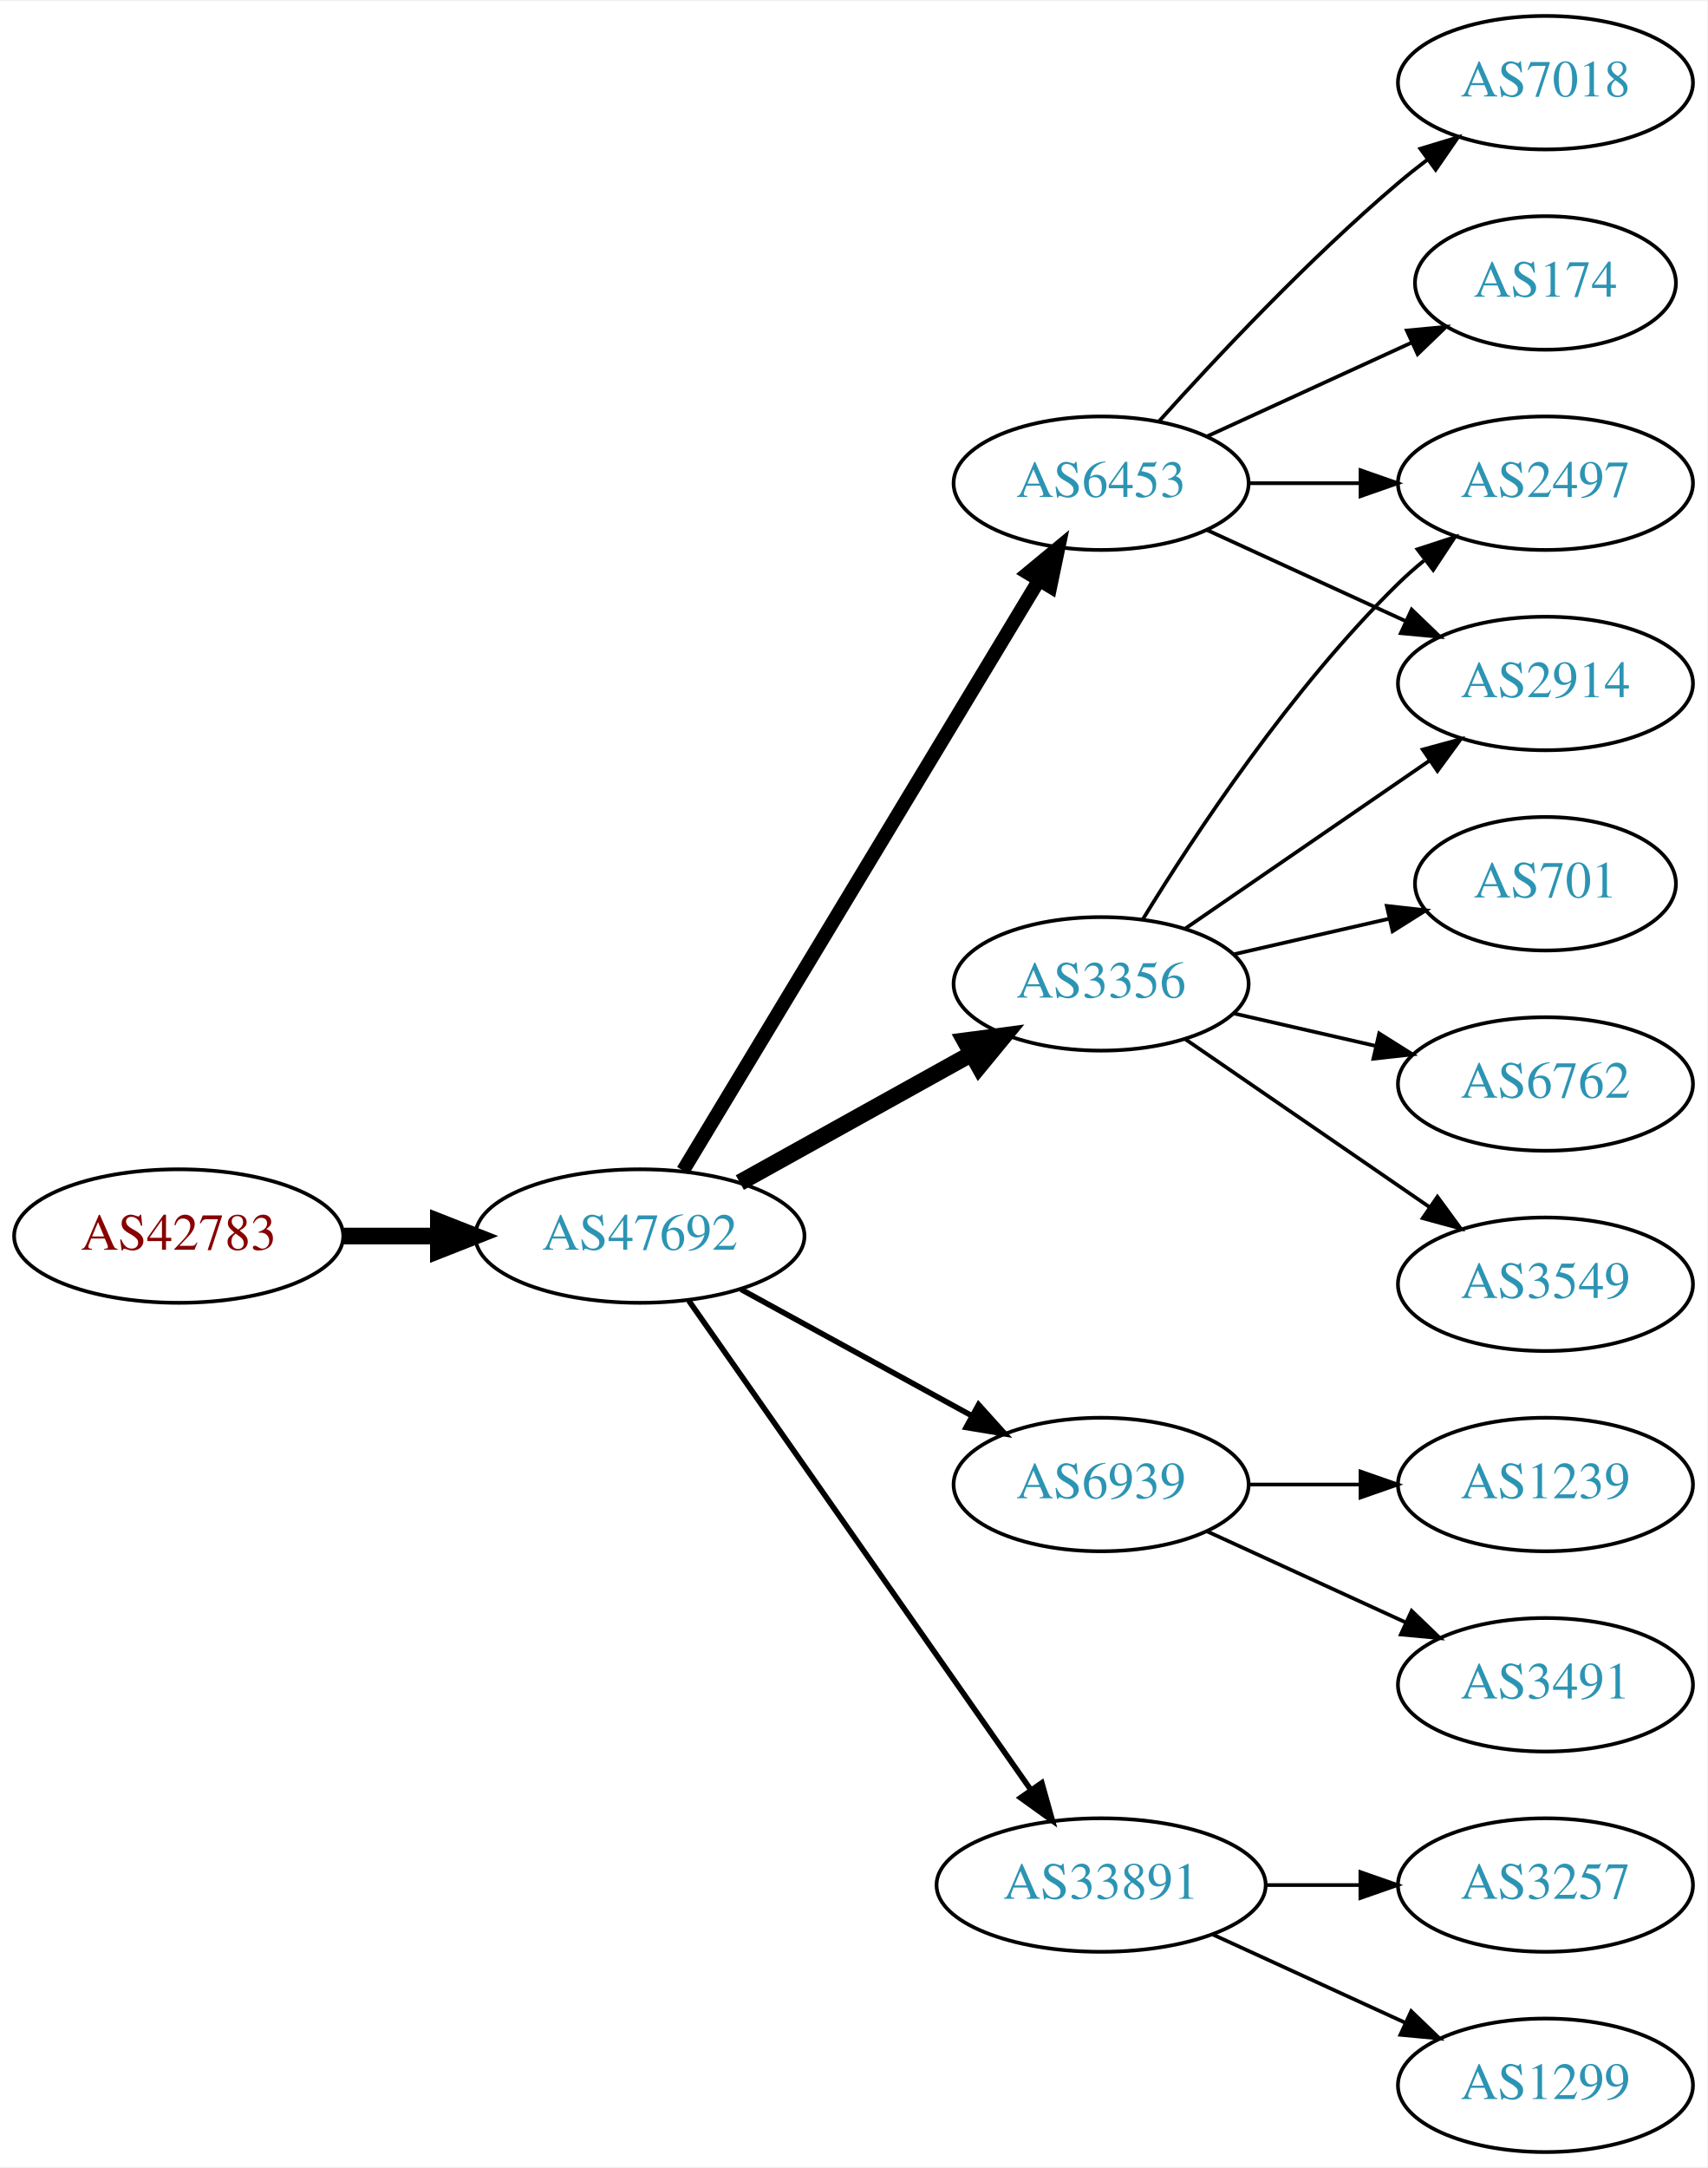
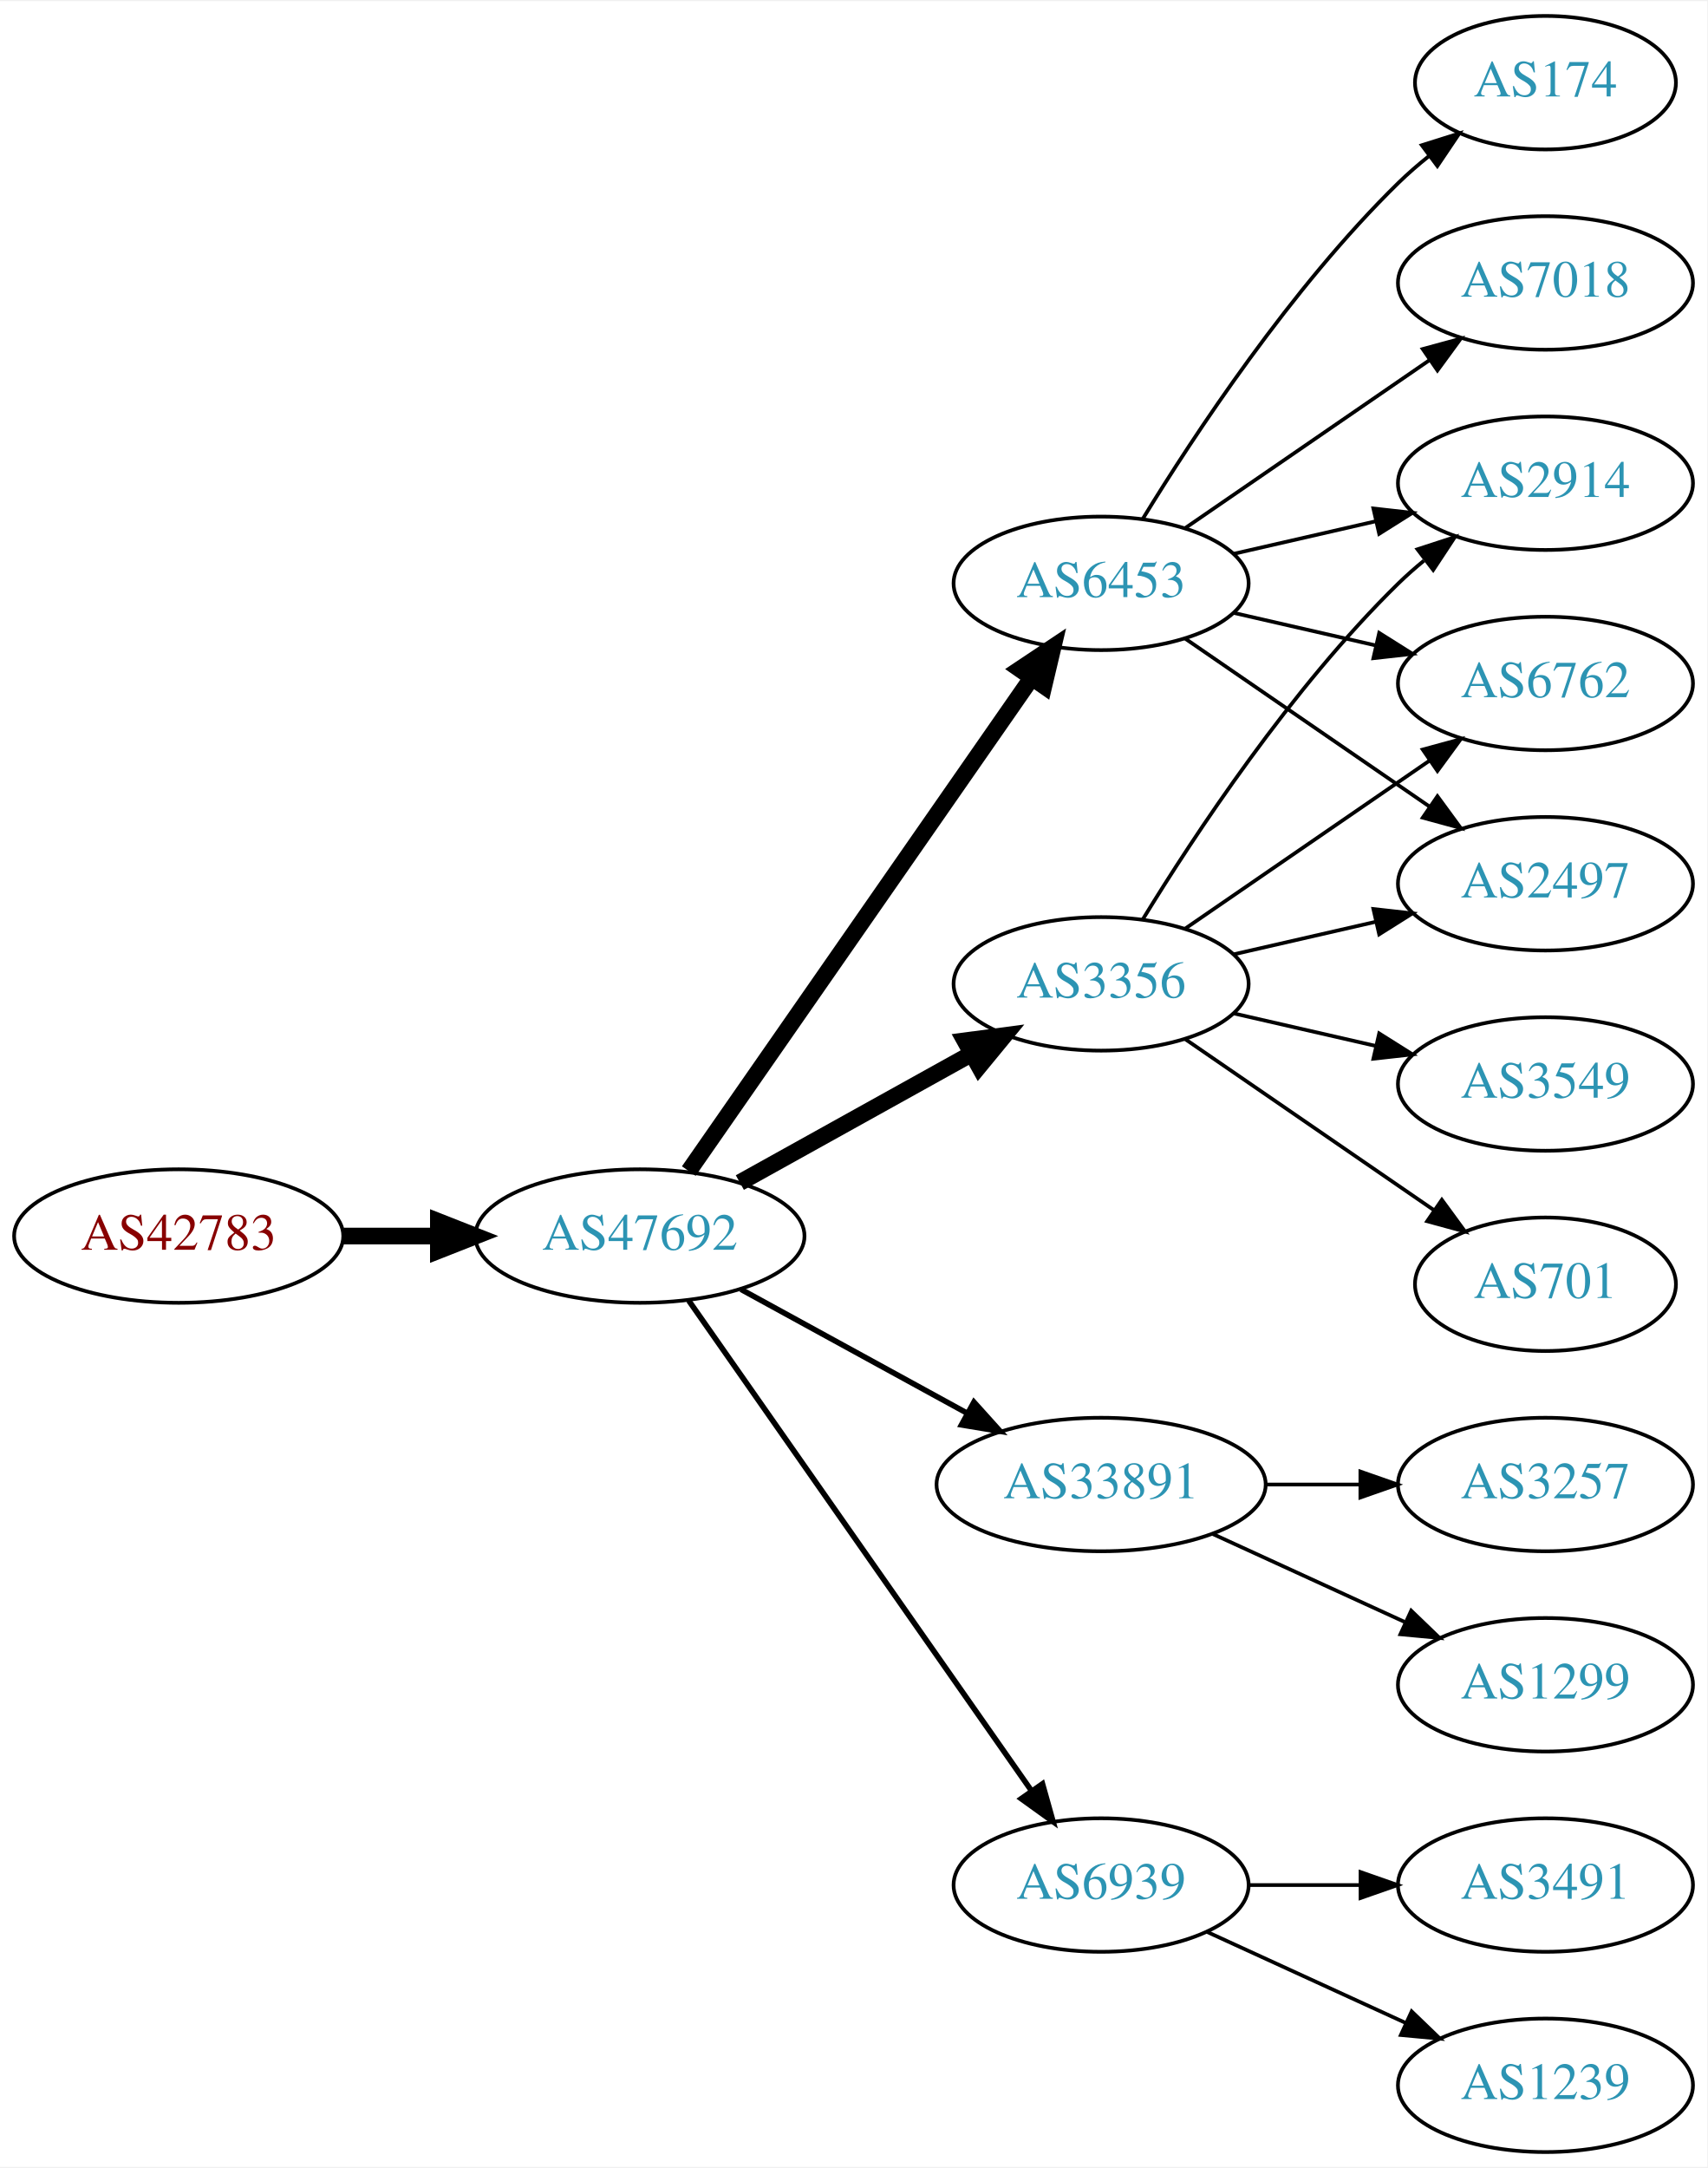
<svg xmlns="http://www.w3.org/2000/svg" xmlns:xlink="http://www.w3.org/1999/xlink" width="460pt" height="584pt" viewBox="0.00 0.00 460.47 584.00">
  <g id="graph0" class="graph" transform="scale(1 1) rotate(0) translate(4 580)">
    <polygon fill="white" stroke="none" points="-4,4 -4,-580 456.469,-580 456.469,4 -4,4" />
    <g id="node1" class="node">
      <g id="a_node1">
        <a xlink:href="/asn/42783" xlink:title="AS42783 ~ ACP Gruppe [AT]">
          <ellipse fill="#ffffff" stroke="black" cx="44.196" cy="-247" rx="44.393" ry="18" />
          <text text-anchor="middle" x="44.196" y="-243.3" font-family="Times,serif" font-size="14.00" fill="#880000">AS42783</text>
        </a>
      </g>
    </g>
    <g id="node2" class="node">
      <g id="a_node2">
        <a xlink:href="/asn/47692" xlink:title="AS47692 ~ Nessus GmbH [AT]">
          <ellipse fill="#ffffff" stroke="black" cx="168.588" cy="-247" rx="44.393" ry="18" />
          <text text-anchor="middle" x="168.588" y="-243.3" font-family="Times,serif" font-size="14.00" fill="#2c94b3">AS47692</text>
        </a>
      </g>
    </g>
    <g id="edge1" class="edge">
      <path fill="none" stroke="black" stroke-width="4.5" d="M88.692,-247C96.898,-247 105.569,-247 114.041,-247" />
      <polygon fill="black" stroke="black" stroke-width="4.5" points="114.233,-250.938 124.233,-247 114.233,-243.063 114.233,-250.938" />
    </g>
    <g id="node3" class="node">
      <g id="a_node3">
-         <a xlink:href="/asn/6453" xlink:title="AS6453 ~ TATA COMMUNICATIONS (AMERICA) INC [US]">
-           <ellipse fill="#ffffff" stroke="black" cx="292.98" cy="-450" rx="39.794" ry="18" />
-           <text text-anchor="middle" x="292.98" y="-446.3" font-family="Times,serif" font-size="14.00" fill="#2c94b3">AS6453</text>
-         </a>
-       </g>
-     </g>
-     <g id="edge2" class="edge">
-       <path fill="none" stroke="black" stroke-width="3.75" d="M180.236,-264.66C201.855,-300.517 250.984,-382.003 276.281,-423.961" />
-       <polygon fill="black" stroke="black" stroke-width="3.75" points="273.284,-425.769 281.445,-432.526 279.279,-422.154 273.284,-425.769" />
-     </g>
-     <g id="node4" class="node">
-       <g id="a_node4">
-         <a xlink:href="/asn/6939" xlink:title="AS6939 ~ Hurricane Electric LLC [US]">
-           <ellipse fill="#ffffff" stroke="black" cx="292.98" cy="-180" rx="39.794" ry="18" />
-           <text text-anchor="middle" x="292.98" y="-176.3" font-family="Times,serif" font-size="14.00" fill="#2c94b3">AS6939</text>
-         </a>
-       </g>
-     </g>
-     <g id="edge3" class="edge">
-       <path fill="none" stroke="black" stroke-width="1.5" d="M195.844,-232.627C214.035,-222.669 238.421,-209.32 258.08,-198.558" />
-       <polygon fill="black" stroke="black" stroke-width="1.5" points="259.93,-201.535 267.021,-193.663 256.569,-195.395 259.93,-201.535" />
-     </g>
-     <g id="node5" class="node">
-       <g id="a_node5">
        <a xlink:href="/asn/3356" xlink:title="AS3356 ~ Level 3 Parent, LLC [US]">
          <ellipse fill="#ffffff" stroke="black" cx="292.98" cy="-315" rx="39.794" ry="18" />
          <text text-anchor="middle" x="292.98" y="-311.3" font-family="Times,serif" font-size="14.00" fill="#2c94b3">AS3356</text>
        </a>
      </g>
    </g>
-     <g id="edge4" class="edge">
+     <g id="edge2" class="edge">
      <path fill="none" stroke="black" stroke-width="4.5" d="M195.544,-261.421C213.717,-271.518 238.18,-285.109 257.919,-296.076" />
      <polygon fill="black" stroke="black" stroke-width="4.5" points="256.245,-299.65 266.899,-301.065 260.07,-292.766 256.245,-299.65" />
    </g>
+     <g id="node4" class="node">
+       <g id="a_node4">
+         <a xlink:href="/asn/33891" xlink:title="AS33891 ~ CORE-BACKBONE GMBH GLOBAL NETWORK [DE]">
+           <ellipse fill="#ffffff" stroke="black" cx="292.98" cy="-180" rx="44.393" ry="18" />
+           <text text-anchor="middle" x="292.98" y="-176.3" font-family="Times,serif" font-size="14.00" fill="#2c94b3">AS33891</text>
+         </a>
+       </g>
+     </g>
+     <g id="edge3" class="edge">
+       <path fill="none" stroke="black" stroke-width="1.5" d="M195.844,-232.627C213.672,-222.868 237.448,-209.852 256.895,-199.207" />
+       <polygon fill="black" stroke="black" stroke-width="1.5" points="258.677,-202.221 265.768,-194.349 255.315,-196.081 258.677,-202.221" />
+     </g>
+     <g id="node5" class="node">
+       <g id="a_node5">
+         <a xlink:href="/asn/6939" xlink:title="AS6939 ~ Hurricane Electric LLC [US]">
+           <ellipse fill="#ffffff" stroke="black" cx="292.98" cy="-72" rx="39.794" ry="18" />
+           <text text-anchor="middle" x="292.98" y="-68.3" font-family="Times,serif" font-size="14.00" fill="#2c94b3">AS6939</text>
+         </a>
+       </g>
+     </g>
+     <g id="edge4" class="edge">
+       <path fill="none" stroke="black" stroke-width="1.5" d="M181.771,-229.581C203.454,-198.578 248.829,-133.699 274.07,-97.608" />
+       <polygon fill="black" stroke="black" stroke-width="1.5" points="277.164,-99.291 280.027,-89.091 271.428,-95.28 277.164,-99.291" />
+     </g>
    <g id="node6" class="node">
      <g id="a_node6">
-         <a xlink:href="/asn/33891" xlink:title="AS33891 ~ CORE-BACKBONE GMBH GLOBAL NETWORK [DE]">
-           <ellipse fill="#ffffff" stroke="black" cx="292.98" cy="-72" rx="44.393" ry="18" />
-           <text text-anchor="middle" x="292.98" y="-68.3" font-family="Times,serif" font-size="14.00" fill="#2c94b3">AS33891</text>
+         <a xlink:href="/asn/6453" xlink:title="AS6453 ~ TATA COMMUNICATIONS (AMERICA) INC [US]">
+           <ellipse fill="#ffffff" stroke="black" cx="292.98" cy="-423" rx="39.794" ry="18" />
+           <text text-anchor="middle" x="292.98" y="-419.3" font-family="Times,serif" font-size="14.00" fill="#2c94b3">AS6453</text>
        </a>
      </g>
    </g>
    <g id="edge5" class="edge">
-       <path fill="none" stroke="black" stroke-width="1.5" d="M181.771,-229.581C203.398,-198.657 248.596,-134.033 273.875,-97.887" />
-       <polygon fill="black" stroke="black" stroke-width="1.5" points="276.984,-99.55 279.847,-89.349 271.247,-95.538 276.984,-99.55" />
-     </g>
-     <g id="node7" class="node">
-       <g id="a_node7">
-         <a xlink:href="/asn/174" xlink:title="AS174 ~ Cogent Communications [US]">
-           <ellipse fill="#ffffff" stroke="black" cx="412.823" cy="-504" rx="35.194" ry="18" />
-           <text text-anchor="middle" x="412.823" y="-500.3" font-family="Times,serif" font-size="14.00" fill="#2c94b3">AS174</text>
-         </a>
-       </g>
-     </g>
-     <g id="edge6" class="edge">
-       <path fill="none" stroke="black" d="M321.609,-462.661C338.025,-470.183 359.007,-479.798 376.604,-487.861" />
-       <polygon fill="black" stroke="black" points="375.432,-491.174 385.981,-492.158 378.348,-484.811 375.432,-491.174" />
-     </g>
-     <g id="node8" class="node">
-       <g id="a_node8">
-         <a xlink:href="/asn/7018" xlink:title="AS7018 ~ AT&amp;T Services, Inc. [US]">
-           <ellipse fill="#ffffff" stroke="black" cx="412.823" cy="-558" rx="39.794" ry="18" />
-           <text text-anchor="middle" x="412.823" y="-554.3" font-family="Times,serif" font-size="14.00" fill="#2c94b3">AS7018</text>
-         </a>
-       </g>
-     </g>
-     <g id="edge7" class="edge">
-       <path fill="none" stroke="black" d="M308.626,-466.725C323.927,-483.765 349.025,-510.523 373.176,-531 375.674,-533.117 378.334,-535.232 381.045,-537.293" />
-       <polygon fill="black" stroke="black" points="379.082,-540.194 389.222,-543.266 383.212,-534.541 379.082,-540.194" />
-     </g>
-     <g id="node9" class="node">
-       <g id="a_node9">
-         <a xlink:href="/asn/2914" xlink:title="AS2914 ~ NTT America, Inc. [US]">
-           <ellipse fill="#ffffff" stroke="black" cx="412.823" cy="-396" rx="39.794" ry="18" />
-           <text text-anchor="middle" x="412.823" y="-392.3" font-family="Times,serif" font-size="14.00" fill="#2c94b3">AS2914</text>
-         </a>
-       </g>
-     </g>
-     <g id="edge8" class="edge">
-       <path fill="none" stroke="black" d="M321.609,-437.339C337.566,-430.027 357.837,-420.739 375.119,-412.819" />
-       <polygon fill="black" stroke="black" points="376.734,-415.929 384.367,-408.581 373.818,-409.565 376.734,-415.929" />
-     </g>
-     <g id="node10" class="node">
-       <g id="a_node10">
-         <a xlink:href="/asn/2497" xlink:title="AS2497 ~ Internet Initiative Japan Inc. [JP]">
-           <ellipse fill="#ffffff" stroke="black" cx="412.823" cy="-450" rx="39.794" ry="18" />
-           <text text-anchor="middle" x="412.823" y="-446.3" font-family="Times,serif" font-size="14.00" fill="#2c94b3">AS2497</text>
-         </a>
-       </g>
-     </g>
-     <g id="edge9" class="edge">
-       <path fill="none" stroke="black" d="M332.893,-450C342.446,-450 352.796,-450 362.759,-450" />
-       <polygon fill="black" stroke="black" points="362.951,-453.5 372.951,-450 362.951,-446.5 362.951,-453.5" />
-     </g>
-     <g id="node11" class="node">
-       <g id="a_node11">
-         <a xlink:href="/asn/3491" xlink:title="AS3491 ~ PCCW Global, Inc. [US]">
-           <ellipse fill="#ffffff" stroke="black" cx="412.823" cy="-126" rx="39.794" ry="18" />
-           <text text-anchor="middle" x="412.823" y="-122.3" font-family="Times,serif" font-size="14.00" fill="#2c94b3">AS3491</text>
-         </a>
-       </g>
-     </g>
-     <g id="edge10" class="edge">
-       <path fill="none" stroke="black" d="M321.609,-167.339C337.566,-160.027 357.837,-150.739 375.119,-142.819" />
-       <polygon fill="black" stroke="black" points="376.734,-145.929 384.367,-138.581 373.818,-139.565 376.734,-145.929" />
+       <path fill="none" stroke="black" stroke-width="4.5" d="M181.771,-264.519C203.454,-295.699 248.829,-360.948 274.07,-397.245" />
+       <polygon fill="black" stroke="black" stroke-width="4.5" points="271.085,-399.85 280.027,-405.811 277.551,-395.353 271.085,-399.85" />
    </g>
    <g id="node12" class="node">
      <g id="a_node12">
-         <a xlink:href="/asn/1239" xlink:title="AS1239 ~ Sprint [US]">
-           <ellipse fill="#ffffff" stroke="black" cx="412.823" cy="-180" rx="39.794" ry="18" />
-           <text text-anchor="middle" x="412.823" y="-176.3" font-family="Times,serif" font-size="14.00" fill="#2c94b3">AS1239</text>
-         </a>
-       </g>
-     </g>
-     <g id="edge11" class="edge">
-       <path fill="none" stroke="black" d="M332.893,-180C342.446,-180 352.796,-180 362.759,-180" />
-       <polygon fill="black" stroke="black" points="362.951,-183.5 372.951,-180 362.951,-176.5 362.951,-183.5" />
-     </g>
-     <g id="edge16" class="edge">
-       <path fill="none" stroke="black" d="M315.595,-329.857C334.083,-342.565 360.897,-360.995 381.526,-375.175" />
-       <polygon fill="black" stroke="black" points="379.723,-378.183 389.947,-380.963 383.688,-372.414 379.723,-378.183" />
+         <a xlink:href="/asn/2914" xlink:title="AS2914 ~ NTT America, Inc. [US]">
+           <ellipse fill="#ffffff" stroke="black" cx="412.823" cy="-450" rx="39.794" ry="18" />
+           <text text-anchor="middle" x="412.823" y="-446.3" font-family="Times,serif" font-size="14.00" fill="#2c94b3">AS2914</text>
+         </a>
+       </g>
    </g>
    <g id="edge18" class="edge">
      <path fill="none" stroke="black" d="M304.246,-332.44C318.055,-354.991 344.243,-394.722 373.176,-423 375.317,-425.092 377.634,-427.137 380.034,-429.106" />
      <polygon fill="black" stroke="black" points="378.301,-432.185 388.375,-435.464 382.544,-426.618 378.301,-432.185" />
    </g>
+     <g id="node14" class="node">
+       <g id="a_node14">
+         <a xlink:href="/asn/6762" xlink:title="AS6762 ~ TELECOM ITALIA SPARKLE S.p.A. [IT]">
+           <ellipse fill="#ffffff" stroke="black" cx="412.823" cy="-396" rx="39.794" ry="18" />
+           <text text-anchor="middle" x="412.823" y="-392.3" font-family="Times,serif" font-size="14.00" fill="#2c94b3">AS6762</text>
+         </a>
+       </g>
+     </g>
+     <g id="edge15" class="edge">
+       <path fill="none" stroke="black" d="M315.595,-329.857C334.083,-342.565 360.897,-360.995 381.526,-375.175" />
+       <polygon fill="black" stroke="black" points="379.723,-378.183 389.947,-380.963 383.688,-372.414 379.723,-378.183" />
+     </g>
    <g id="node15" class="node">
      <g id="a_node15">
-         <a xlink:href="/asn/701" xlink:title="AS701 ~ UUNET [US]">
-           <ellipse fill="#ffffff" stroke="black" cx="412.823" cy="-342" rx="35.194" ry="18" />
-           <text text-anchor="middle" x="412.823" y="-338.3" font-family="Times,serif" font-size="14.00" fill="#2c94b3">AS701</text>
-         </a>
-       </g>
-     </g>
-     <g id="edge14" class="edge">
-       <path fill="none" stroke="black" d="M328.7,-322.955C341.792,-325.955 356.814,-329.396 370.455,-332.522" />
-       <polygon fill="black" stroke="black" points="370.033,-336.016 380.562,-334.838 371.597,-329.193 370.033,-336.016" />
+         <a xlink:href="/asn/2497" xlink:title="AS2497 ~ Internet Initiative Japan Inc. [JP]">
+           <ellipse fill="#ffffff" stroke="black" cx="412.823" cy="-342" rx="39.794" ry="18" />
+           <text text-anchor="middle" x="412.823" y="-338.3" font-family="Times,serif" font-size="14.00" fill="#2c94b3">AS2497</text>
+         </a>
+       </g>
+     </g>
+     <g id="edge16" class="edge">
+       <path fill="none" stroke="black" d="M328.7,-322.955C340.7,-325.704 354.32,-328.825 367.013,-331.733" />
+       <polygon fill="black" stroke="black" points="366.415,-335.187 376.945,-334.009 367.979,-328.364 366.415,-335.187" />
    </g>
    <g id="node16" class="node">
      <g id="a_node16">
-         <a xlink:href="/asn/6762" xlink:title="AS6762 ~ TELECOM ITALIA SPARKLE S.p.A. [IT]">
-           <ellipse fill="#ffffff" stroke="black" cx="412.823" cy="-288" rx="39.794" ry="18" />
-           <text text-anchor="middle" x="412.823" y="-284.3" font-family="Times,serif" font-size="14.00" fill="#2c94b3">AS6762</text>
-         </a>
-       </g>
-     </g>
-     <g id="edge15" class="edge">
-       <path fill="none" stroke="black" d="M328.7,-307.045C340.7,-304.296 354.32,-301.175 367.013,-298.267" />
-       <polygon fill="black" stroke="black" points="367.979,-301.636 376.945,-295.991 366.415,-294.813 367.979,-301.636" />
+         <a xlink:href="/asn/701" xlink:title="AS701 ~ UUNET [US]">
+           <ellipse fill="#ffffff" stroke="black" cx="412.823" cy="-234" rx="35.194" ry="18" />
+           <text text-anchor="middle" x="412.823" y="-230.3" font-family="Times,serif" font-size="14.00" fill="#2c94b3">AS701</text>
+         </a>
+       </g>
+     </g>
+     <g id="edge17" class="edge">
+       <path fill="none" stroke="black" d="M315.595,-300.143C334.432,-287.195 361.912,-268.307 382.687,-254.027" />
+       <polygon fill="black" stroke="black" points="384.878,-256.768 391.136,-248.219 380.913,-250.999 384.878,-256.768" />
    </g>
    <g id="node17" class="node">
      <g id="a_node17">
        <a xlink:href="/asn/3549" xlink:title="AS3549 ~ Level 3 Parent, LLC [US]">
-           <ellipse fill="#ffffff" stroke="black" cx="412.823" cy="-234" rx="39.794" ry="18" />
-           <text text-anchor="middle" x="412.823" y="-230.3" font-family="Times,serif" font-size="14.00" fill="#2c94b3">AS3549</text>
-         </a>
-       </g>
-     </g>
-     <g id="edge17" class="edge">
-       <path fill="none" stroke="black" d="M315.595,-300.143C334.083,-287.435 360.897,-269.005 381.526,-254.825" />
-       <polygon fill="black" stroke="black" points="383.688,-257.586 389.947,-249.037 379.723,-251.817 383.688,-257.586" />
+           <ellipse fill="#ffffff" stroke="black" cx="412.823" cy="-288" rx="39.794" ry="18" />
+           <text text-anchor="middle" x="412.823" y="-284.3" font-family="Times,serif" font-size="14.00" fill="#2c94b3">AS3549</text>
+         </a>
+       </g>
+     </g>
+     <g id="edge19" class="edge">
+       <path fill="none" stroke="black" d="M328.7,-307.045C340.7,-304.296 354.32,-301.175 367.013,-298.267" />
+       <polygon fill="black" stroke="black" points="367.979,-301.636 376.945,-295.991 366.415,-294.813 367.979,-301.636" />
+     </g>
+     <g id="node7" class="node">
+       <g id="a_node7">
+         <a xlink:href="/asn/1299" xlink:title="AS1299 ~ Telia Carrier [EU]">
+           <ellipse fill="#ffffff" stroke="black" cx="412.823" cy="-126" rx="39.794" ry="18" />
+           <text text-anchor="middle" x="412.823" y="-122.3" font-family="Times,serif" font-size="14.00" fill="#2c94b3">AS1299</text>
+         </a>
+       </g>
+     </g>
+     <g id="edge6" class="edge">
+       <path fill="none" stroke="black" d="M323.11,-166.652C338.721,-159.498 358.119,-150.609 374.791,-142.97" />
+       <polygon fill="black" stroke="black" points="376.61,-145.986 384.243,-138.638 373.694,-139.622 376.61,-145.986" />
+     </g>
+     <g id="node8" class="node">
+       <g id="a_node8">
+         <a xlink:href="/asn/3257" xlink:title="AS3257 ~ GTT [DE]">
+           <ellipse fill="#ffffff" stroke="black" cx="412.823" cy="-180" rx="39.794" ry="18" />
+           <text text-anchor="middle" x="412.823" y="-176.3" font-family="Times,serif" font-size="14.00" fill="#2c94b3">AS3257</text>
+         </a>
+       </g>
+     </g>
+     <g id="edge7" class="edge">
+       <path fill="none" stroke="black" d="M337.191,-180C345.504,-180 354.267,-180 362.749,-180" />
+       <polygon fill="black" stroke="black" points="362.908,-183.5 372.908,-180 362.908,-176.5 362.908,-183.5" />
+     </g>
+     <g id="node9" class="node">
+       <g id="a_node9">
+         <a xlink:href="/asn/1239" xlink:title="AS1239 ~ Sprint [US]">
+           <ellipse fill="#ffffff" stroke="black" cx="412.823" cy="-18" rx="39.794" ry="18" />
+           <text text-anchor="middle" x="412.823" y="-14.3" font-family="Times,serif" font-size="14.00" fill="#2c94b3">AS1239</text>
+         </a>
+       </g>
+     </g>
+     <g id="edge8" class="edge">
+       <path fill="none" stroke="black" d="M321.609,-59.339C337.566,-52.027 357.837,-42.739 375.119,-34.819" />
+       <polygon fill="black" stroke="black" points="376.734,-37.929 384.367,-30.581 373.818,-31.565 376.734,-37.929" />
+     </g>
+     <g id="node10" class="node">
+       <g id="a_node10">
+         <a xlink:href="/asn/3491" xlink:title="AS3491 ~ PCCW Global, Inc. [US]">
+           <ellipse fill="#ffffff" stroke="black" cx="412.823" cy="-72" rx="39.794" ry="18" />
+           <text text-anchor="middle" x="412.823" y="-68.3" font-family="Times,serif" font-size="14.00" fill="#2c94b3">AS3491</text>
+         </a>
+       </g>
+     </g>
+     <g id="edge9" class="edge">
+       <path fill="none" stroke="black" d="M332.893,-72C342.446,-72 352.796,-72 362.759,-72" />
+       <polygon fill="black" stroke="black" points="362.951,-75.5 372.951,-72 362.951,-68.5 362.951,-75.5" />
+     </g>
+     <g id="node11" class="node">
+       <g id="a_node11">
+         <a xlink:href="/asn/7018" xlink:title="AS7018 ~ AT&amp;T Services, Inc. [US]">
+           <ellipse fill="#ffffff" stroke="black" cx="412.823" cy="-504" rx="39.794" ry="18" />
+           <text text-anchor="middle" x="412.823" y="-500.3" font-family="Times,serif" font-size="14.00" fill="#2c94b3">AS7018</text>
+         </a>
+       </g>
+     </g>
+     <g id="edge10" class="edge">
+       <path fill="none" stroke="black" d="M315.595,-437.857C334.083,-450.565 360.897,-468.995 381.526,-483.175" />
+       <polygon fill="black" stroke="black" points="379.723,-486.183 389.947,-488.963 383.688,-480.414 379.723,-486.183" />
+     </g>
+     <g id="edge11" class="edge">
+       <path fill="none" stroke="black" d="M328.7,-430.955C340.7,-433.704 354.32,-436.825 367.013,-439.733" />
+       <polygon fill="black" stroke="black" points="366.415,-443.187 376.945,-442.009 367.979,-436.364 366.415,-443.187" />
    </g>
    <g id="node13" class="node">
      <g id="a_node13">
-         <a xlink:href="/asn/1299" xlink:title="AS1299 ~ Telia Carrier [EU]">
-           <ellipse fill="#ffffff" stroke="black" cx="412.823" cy="-18" rx="39.794" ry="18" />
-           <text text-anchor="middle" x="412.823" y="-14.3" font-family="Times,serif" font-size="14.00" fill="#2c94b3">AS1299</text>
+         <a xlink:href="/asn/174" xlink:title="AS174 ~ Cogent Communications [US]">
+           <ellipse fill="#ffffff" stroke="black" cx="412.823" cy="-558" rx="35.194" ry="18" />
+           <text text-anchor="middle" x="412.823" y="-554.3" font-family="Times,serif" font-size="14.00" fill="#2c94b3">AS174</text>
        </a>
      </g>
    </g>
    <g id="edge12" class="edge">
-       <path fill="none" stroke="black" d="M323.11,-58.652C338.721,-51.498 358.119,-42.609 374.791,-34.969" />
-       <polygon fill="black" stroke="black" points="376.61,-37.986 384.243,-30.638 373.694,-31.622 376.61,-37.986" />
-     </g>
-     <g id="node14" class="node">
-       <g id="a_node14">
-         <a xlink:href="/asn/3257" xlink:title="AS3257 ~ GTT [DE]">
-           <ellipse fill="#ffffff" stroke="black" cx="412.823" cy="-72" rx="39.794" ry="18" />
-           <text text-anchor="middle" x="412.823" y="-68.3" font-family="Times,serif" font-size="14.00" fill="#2c94b3">AS3257</text>
-         </a>
-       </g>
+       <path fill="none" stroke="black" d="M304.246,-440.44C318.055,-462.991 344.243,-502.722 373.176,-531 375.712,-533.478 378.495,-535.89 381.371,-538.188" />
+       <polygon fill="black" stroke="black" points="379.48,-541.144 389.587,-544.321 383.667,-535.535 379.48,-541.144" />
    </g>
    <g id="edge13" class="edge">
-       <path fill="none" stroke="black" d="M337.191,-72C345.504,-72 354.267,-72 362.749,-72" />
-       <polygon fill="black" stroke="black" points="362.908,-75.5 372.908,-72 362.908,-68.5 362.908,-75.5" />
+       <path fill="none" stroke="black" d="M328.7,-415.045C340.7,-412.296 354.32,-409.175 367.013,-406.267" />
+       <polygon fill="black" stroke="black" points="367.979,-409.636 376.945,-403.991 366.415,-402.813 367.979,-409.636" />
+     </g>
+     <g id="edge14" class="edge">
+       <path fill="none" stroke="black" d="M315.595,-408.143C334.083,-395.435 360.897,-377.005 381.526,-362.825" />
+       <polygon fill="black" stroke="black" points="383.688,-365.586 389.947,-357.037 379.723,-359.817 383.688,-365.586" />
    </g>
  </g>
</svg>
